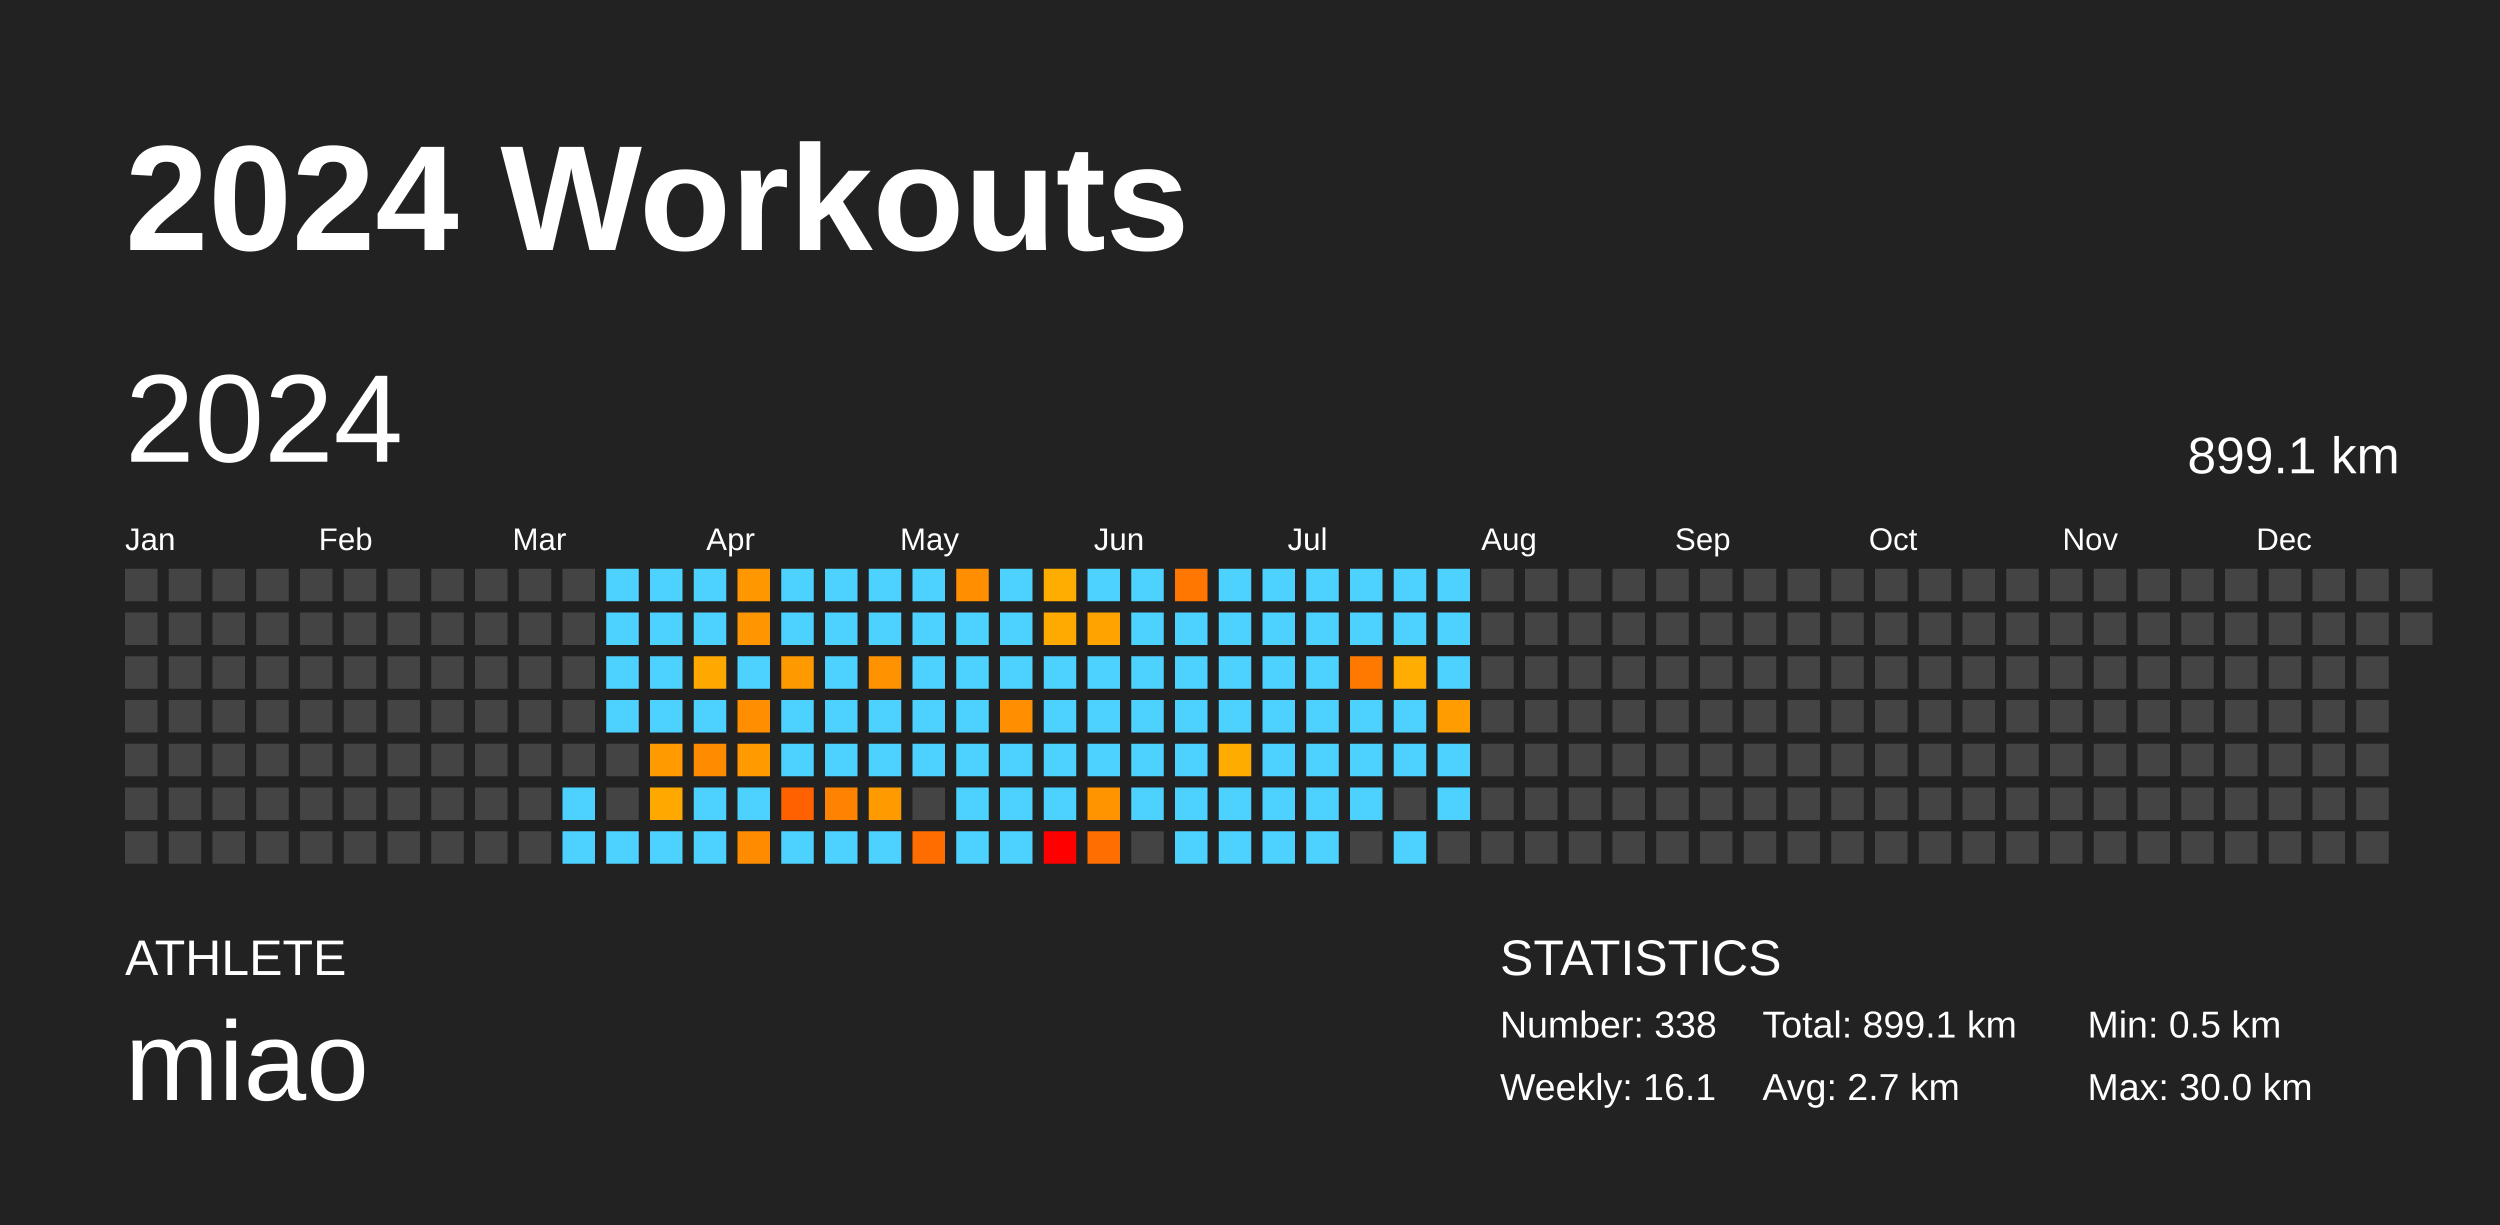
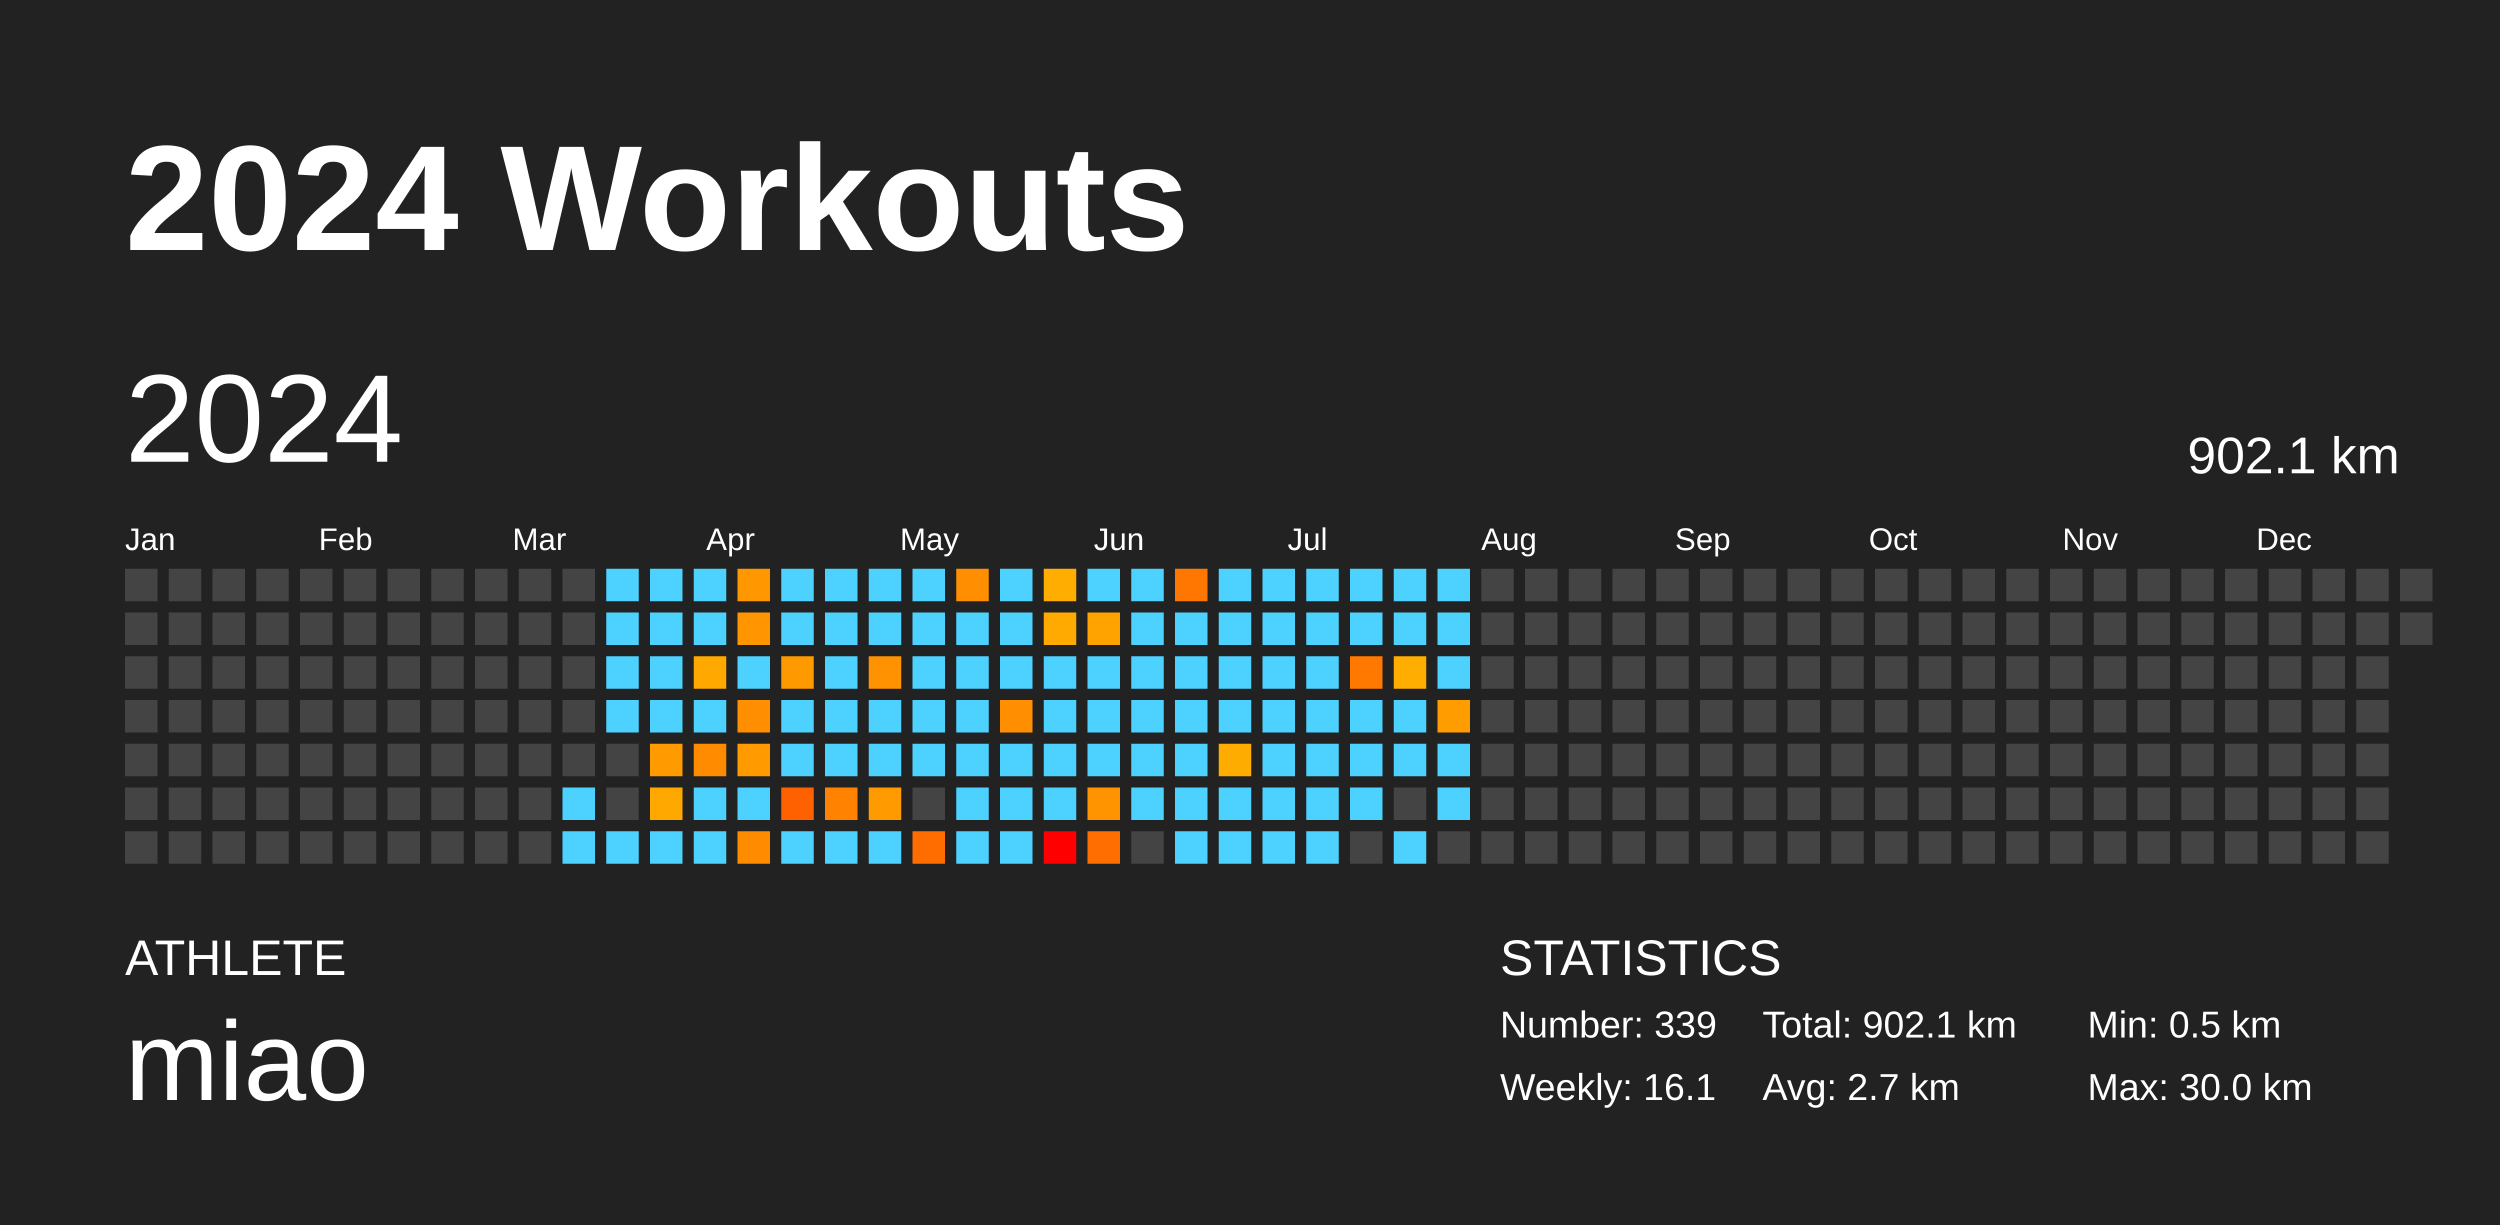
<svg xmlns="http://www.w3.org/2000/svg" baseProfile="full" height="98mm" version="1.1" viewBox="0,0,200,98" width="200mm">
  <defs />
  <rect fill="#222222" height="98" width="200" x="0" y="0" />
  <text fill="#FFFFFF" style="font-size:12px; font-family:Arial; font-weight:bold;" x="10" y="20">2024 Workouts</text>
  <text fill="#FFFFFF" style="font-size:4px; font-family:Arial" x="10" y="78">ATHLETE</text>
  <text fill="#FFFFFF" style="font-size:9px; font-family:Arial" x="10" y="88">miao</text>
  <text fill="#FFFFFF" style="font-size:4px; font-family:Arial" x="120" y="78">STATISTICS</text>
-   <text fill="#FFFFFF" style="font-size:3px; font-family:Arial" x="120" y="83">Number: 338</text>
+   <text fill="#FFFFFF" style="font-size:3px; font-family:Arial" x="120" y="83">Number: 339</text>
  <text fill="#FFFFFF" style="font-size:3px; font-family:Arial" x="120" y="88">Weekly: 16.1</text>
-   <text fill="#FFFFFF" style="font-size:3px; font-family:Arial" x="141" y="83">Total: 899.1 km</text>
+   <text fill="#FFFFFF" style="font-size:3px; font-family:Arial" x="141" y="83">Total: 902.1 km</text>
  <text fill="#FFFFFF" style="font-size:3px; font-family:Arial" x="141" y="88">Avg: 2.7 km</text>
  <text fill="#FFFFFF" style="font-size:3px; font-family:Arial" x="167" y="83">Min: 0.5 km</text>
  <text fill="#FFFFFF" style="font-size:3px; font-family:Arial" x="167" y="88">Max: 30.0 km</text>
  <text dominant-baseline="hanging" fill="#FFFFFF" style="font-size:10.0px; font-family:Arial;" x="10" y="30">2024</text>
-   <text dominant-baseline="hanging" fill="#FFFFFF" style="font-size:4.125px; font-family:Arial;" x="175" y="35">899.1 km</text>
+   <text dominant-baseline="hanging" fill="#FFFFFF" style="font-size:4.125px; font-family:Arial;" x="175" y="35">902.1 km</text>
  <text fill="#FFFFFF" style="font-size:2.5px; font-family:Arial" x="10.0" y="44">Jan</text>
  <text fill="#FFFFFF" style="font-size:2.5px; font-family:Arial" x="25.5" y="44">Feb</text>
  <text fill="#FFFFFF" style="font-size:2.5px; font-family:Arial" x="41.0" y="44">Mar</text>
  <text fill="#FFFFFF" style="font-size:2.5px; font-family:Arial" x="56.5" y="44">Apr</text>
  <text fill="#FFFFFF" style="font-size:2.5px; font-family:Arial" x="72.0" y="44">May</text>
  <text fill="#FFFFFF" style="font-size:2.5px; font-family:Arial" x="87.5" y="44">Jun</text>
  <text fill="#FFFFFF" style="font-size:2.5px; font-family:Arial" x="103.0" y="44">Jul</text>
  <text fill="#FFFFFF" style="font-size:2.5px; font-family:Arial" x="118.5" y="44">Aug</text>
  <text fill="#FFFFFF" style="font-size:2.5px; font-family:Arial" x="134.0" y="44">Sep</text>
  <text fill="#FFFFFF" style="font-size:2.5px; font-family:Arial" x="149.5" y="44">Oct</text>
  <text fill="#FFFFFF" style="font-size:2.5px; font-family:Arial" x="165.0" y="44">Nov</text>
  <text fill="#FFFFFF" style="font-size:2.5px; font-family:Arial" x="180.5" y="44">Dec</text>
  <rect fill="#444444" height="2.6" width="2.6" x="10.0" y="45.5" />
  <rect fill="#444444" height="2.6" width="2.6" x="10.0" y="49.0" />
  <rect fill="#444444" height="2.6" width="2.6" x="10.0" y="52.5" />
  <rect fill="#444444" height="2.6" width="2.6" x="10.0" y="56.0" />
  <rect fill="#444444" height="2.6" width="2.6" x="10.0" y="59.5" />
  <rect fill="#444444" height="2.6" width="2.6" x="10.0" y="63.0" />
  <rect fill="#444444" height="2.6" width="2.6" x="10.0" y="66.5" />
  <rect fill="#444444" height="2.6" width="2.6" x="13.5" y="45.5" />
  <rect fill="#444444" height="2.6" width="2.6" x="13.5" y="49.0" />
  <rect fill="#444444" height="2.6" width="2.6" x="13.5" y="52.5" />
  <rect fill="#444444" height="2.6" width="2.6" x="13.5" y="56.0" />
  <rect fill="#444444" height="2.6" width="2.6" x="13.5" y="59.5" />
  <rect fill="#444444" height="2.6" width="2.6" x="13.5" y="63.0" />
  <rect fill="#444444" height="2.6" width="2.6" x="13.5" y="66.5" />
  <rect fill="#444444" height="2.6" width="2.6" x="17.0" y="45.5" />
  <rect fill="#444444" height="2.6" width="2.6" x="17.0" y="49.0" />
  <rect fill="#444444" height="2.6" width="2.6" x="17.0" y="52.5" />
  <rect fill="#444444" height="2.6" width="2.6" x="17.0" y="56.0" />
  <rect fill="#444444" height="2.6" width="2.6" x="17.0" y="59.5" />
  <rect fill="#444444" height="2.6" width="2.6" x="17.0" y="63.0" />
  <rect fill="#444444" height="2.6" width="2.6" x="17.0" y="66.5" />
  <rect fill="#444444" height="2.6" width="2.6" x="20.5" y="45.5" />
  <rect fill="#444444" height="2.6" width="2.6" x="20.5" y="49.0" />
  <rect fill="#444444" height="2.6" width="2.6" x="20.5" y="52.5" />
  <rect fill="#444444" height="2.6" width="2.6" x="20.5" y="56.0" />
  <rect fill="#444444" height="2.6" width="2.6" x="20.5" y="59.5" />
  <rect fill="#444444" height="2.6" width="2.6" x="20.5" y="63.0" />
  <rect fill="#444444" height="2.6" width="2.6" x="20.5" y="66.5" />
  <rect fill="#444444" height="2.6" width="2.6" x="24.0" y="45.5" />
  <rect fill="#444444" height="2.6" width="2.6" x="24.0" y="49.0" />
  <rect fill="#444444" height="2.6" width="2.6" x="24.0" y="52.5" />
  <rect fill="#444444" height="2.6" width="2.6" x="24.0" y="56.0" />
  <rect fill="#444444" height="2.6" width="2.6" x="24.0" y="59.5" />
  <rect fill="#444444" height="2.6" width="2.6" x="24.0" y="63.0" />
  <rect fill="#444444" height="2.6" width="2.6" x="24.0" y="66.5" />
  <rect fill="#444444" height="2.6" width="2.6" x="27.5" y="45.5" />
  <rect fill="#444444" height="2.6" width="2.6" x="27.5" y="49.0" />
  <rect fill="#444444" height="2.6" width="2.6" x="27.5" y="52.5" />
  <rect fill="#444444" height="2.6" width="2.6" x="27.5" y="56.0" />
  <rect fill="#444444" height="2.6" width="2.6" x="27.5" y="59.5" />
  <rect fill="#444444" height="2.6" width="2.6" x="27.5" y="63.0" />
  <rect fill="#444444" height="2.6" width="2.6" x="27.5" y="66.5" />
  <rect fill="#444444" height="2.6" width="2.6" x="31.0" y="45.5" />
  <rect fill="#444444" height="2.6" width="2.6" x="31.0" y="49.0" />
  <rect fill="#444444" height="2.6" width="2.6" x="31.0" y="52.5" />
  <rect fill="#444444" height="2.6" width="2.6" x="31.0" y="56.0" />
  <rect fill="#444444" height="2.6" width="2.6" x="31.0" y="59.5" />
  <rect fill="#444444" height="2.6" width="2.6" x="31.0" y="63.0" />
  <rect fill="#444444" height="2.6" width="2.6" x="31.0" y="66.5" />
  <rect fill="#444444" height="2.6" width="2.6" x="34.5" y="45.5" />
  <rect fill="#444444" height="2.6" width="2.6" x="34.5" y="49.0" />
  <rect fill="#444444" height="2.6" width="2.6" x="34.5" y="52.5" />
  <rect fill="#444444" height="2.6" width="2.6" x="34.5" y="56.0" />
  <rect fill="#444444" height="2.6" width="2.6" x="34.5" y="59.5" />
  <rect fill="#444444" height="2.6" width="2.6" x="34.5" y="63.0" />
  <rect fill="#444444" height="2.6" width="2.6" x="34.5" y="66.5" />
  <rect fill="#444444" height="2.6" width="2.6" x="38.0" y="45.5" />
  <rect fill="#444444" height="2.6" width="2.6" x="38.0" y="49.0" />
  <rect fill="#444444" height="2.6" width="2.6" x="38.0" y="52.5" />
  <rect fill="#444444" height="2.6" width="2.6" x="38.0" y="56.0" />
  <rect fill="#444444" height="2.6" width="2.6" x="38.0" y="59.5" />
  <rect fill="#444444" height="2.6" width="2.6" x="38.0" y="63.0" />
  <rect fill="#444444" height="2.6" width="2.6" x="38.0" y="66.5" />
  <rect fill="#444444" height="2.6" width="2.6" x="41.5" y="45.5" />
  <rect fill="#444444" height="2.6" width="2.6" x="41.5" y="49.0" />
  <rect fill="#444444" height="2.6" width="2.6" x="41.5" y="52.5" />
  <rect fill="#444444" height="2.6" width="2.6" x="41.5" y="56.0" />
  <rect fill="#444444" height="2.6" width="2.6" x="41.5" y="59.5" />
  <rect fill="#444444" height="2.6" width="2.6" x="41.5" y="63.0" />
  <rect fill="#444444" height="2.6" width="2.6" x="41.5" y="66.5" />
  <rect fill="#444444" height="2.6" width="2.6" x="45.0" y="45.5" />
  <rect fill="#444444" height="2.6" width="2.6" x="45.0" y="49.0" />
  <rect fill="#444444" height="2.6" width="2.6" x="45.0" y="52.5" />
  <rect fill="#444444" height="2.6" width="2.6" x="45.0" y="56.0" />
  <rect fill="#444444" height="2.6" width="2.6" x="45.0" y="59.5" />
  <rect fill="#4dd2ff" height="2.6" width="2.6" x="45.0" y="63.0" />
  <rect fill="#4dd2ff" height="2.6" width="2.6" x="45.0" y="66.5" />
  <rect fill="#4dd2ff" height="2.6" width="2.6" x="48.5" y="45.5" />
  <rect fill="#4dd2ff" height="2.6" width="2.6" x="48.5" y="49.0" />
  <rect fill="#4dd2ff" height="2.6" width="2.6" x="48.5" y="52.5" />
  <rect fill="#4dd2ff" height="2.6" width="2.6" x="48.5" y="56.0" />
  <rect fill="#444444" height="2.6" width="2.6" x="48.5" y="59.5" />
  <rect fill="#444444" height="2.6" width="2.6" x="48.5" y="63.0" />
  <rect fill="#4dd2ff" height="2.6" width="2.6" x="48.5" y="66.5" />
  <rect fill="#4dd2ff" height="2.6" width="2.6" x="52.0" y="45.5" />
  <rect fill="#4dd2ff" height="2.6" width="2.6" x="52.0" y="49.0" />
  <rect fill="#4dd2ff" height="2.6" width="2.6" x="52.0" y="52.5" />
  <rect fill="#4dd2ff" height="2.6" width="2.6" x="52.0" y="56.0" />
  <rect fill="#ff9a00" height="2.6" width="2.6" x="52.0" y="59.5" />
  <rect fill="#ffa900" height="2.6" width="2.6" x="52.0" y="63.0" />
  <rect fill="#4dd2ff" height="2.6" width="2.6" x="52.0" y="66.5" />
  <rect fill="#4dd2ff" height="2.6" width="2.6" x="55.5" y="45.5" />
  <rect fill="#4dd2ff" height="2.6" width="2.6" x="55.5" y="49.0" />
  <rect fill="#ffa900" height="2.6" width="2.6" x="55.5" y="52.5" />
  <rect fill="#4dd2ff" height="2.6" width="2.6" x="55.5" y="56.0" />
  <rect fill="#ff8b00" height="2.6" width="2.6" x="55.5" y="59.5" />
  <rect fill="#4dd2ff" height="2.6" width="2.6" x="55.5" y="63.0" />
  <rect fill="#4dd2ff" height="2.6" width="2.6" x="55.5" y="66.5" />
  <rect fill="#ff9700" height="2.6" width="2.6" x="59.0" y="45.5" />
  <rect fill="#ff9500" height="2.6" width="2.6" x="59.0" y="49.0" />
  <rect fill="#4dd2ff" height="2.6" width="2.6" x="59.0" y="52.5" />
  <rect fill="#ff8e00" height="2.6" width="2.6" x="59.0" y="56.0" />
  <rect fill="#ff9b00" height="2.6" width="2.6" x="59.0" y="59.5" />
  <rect fill="#4dd2ff" height="2.6" width="2.6" x="59.0" y="63.0" />
  <rect fill="#ff8b00" height="2.6" width="2.6" x="59.0" y="66.5" />
  <rect fill="#4dd2ff" height="2.6" width="2.6" x="62.5" y="45.5" />
  <rect fill="#4dd2ff" height="2.6" width="2.6" x="62.5" y="49.0" />
  <rect fill="#ff9900" height="2.6" width="2.6" x="62.5" y="52.5" />
  <rect fill="#4dd2ff" height="2.6" width="2.6" x="62.5" y="56.0" />
  <rect fill="#4dd2ff" height="2.6" width="2.6" x="62.5" y="59.5" />
  <rect fill="#ff6100" height="2.6" width="2.6" x="62.5" y="63.0" />
  <rect fill="#4dd2ff" height="2.6" width="2.6" x="62.5" y="66.5" />
  <rect fill="#4dd2ff" height="2.6" width="2.6" x="66.0" y="45.5" />
  <rect fill="#4dd2ff" height="2.6" width="2.6" x="66.0" y="49.0" />
  <rect fill="#4dd2ff" height="2.6" width="2.6" x="66.0" y="52.5" />
  <rect fill="#4dd2ff" height="2.6" width="2.6" x="66.0" y="56.0" />
  <rect fill="#4dd2ff" height="2.6" width="2.6" x="66.0" y="59.5" />
  <rect fill="#ff8300" height="2.6" width="2.6" x="66.0" y="63.0" />
  <rect fill="#4dd2ff" height="2.6" width="2.6" x="66.0" y="66.5" />
  <rect fill="#4dd2ff" height="2.6" width="2.6" x="69.5" y="45.5" />
  <rect fill="#4dd2ff" height="2.6" width="2.6" x="69.5" y="49.0" />
  <rect fill="#ff9200" height="2.6" width="2.6" x="69.5" y="52.5" />
  <rect fill="#4dd2ff" height="2.6" width="2.6" x="69.5" y="56.0" />
  <rect fill="#4dd2ff" height="2.6" width="2.6" x="69.5" y="59.5" />
  <rect fill="#ff9a00" height="2.6" width="2.6" x="69.5" y="63.0" />
  <rect fill="#4dd2ff" height="2.6" width="2.6" x="69.5" y="66.5" />
  <rect fill="#4dd2ff" height="2.6" width="2.6" x="73.0" y="45.5" />
  <rect fill="#4dd2ff" height="2.6" width="2.6" x="73.0" y="49.0" />
  <rect fill="#4dd2ff" height="2.6" width="2.6" x="73.0" y="52.5" />
  <rect fill="#4dd2ff" height="2.6" width="2.6" x="73.0" y="56.0" />
  <rect fill="#4dd2ff" height="2.6" width="2.6" x="73.0" y="59.5" />
  <rect fill="#444444" height="2.6" width="2.6" x="73.0" y="63.0" />
  <rect fill="#ff6d00" height="2.6" width="2.6" x="73.0" y="66.5" />
  <rect fill="#ff8f00" height="2.6" width="2.6" x="76.5" y="45.5" />
  <rect fill="#4dd2ff" height="2.6" width="2.6" x="76.5" y="49.0" />
  <rect fill="#4dd2ff" height="2.6" width="2.6" x="76.5" y="52.5" />
  <rect fill="#4dd2ff" height="2.6" width="2.6" x="76.5" y="56.0" />
  <rect fill="#4dd2ff" height="2.6" width="2.6" x="76.5" y="59.5" />
  <rect fill="#4dd2ff" height="2.6" width="2.6" x="76.5" y="63.0" />
  <rect fill="#4dd2ff" height="2.6" width="2.6" x="76.5" y="66.5" />
  <rect fill="#4dd2ff" height="2.6" width="2.6" x="80.0" y="45.5" />
  <rect fill="#4dd2ff" height="2.6" width="2.6" x="80.0" y="49.0" />
  <rect fill="#4dd2ff" height="2.6" width="2.6" x="80.0" y="52.5" />
  <rect fill="#ff8f00" height="2.6" width="2.6" x="80.0" y="56.0" />
  <rect fill="#4dd2ff" height="2.6" width="2.6" x="80.0" y="59.5" />
  <rect fill="#4dd2ff" height="2.6" width="2.6" x="80.0" y="63.0" />
  <rect fill="#4dd2ff" height="2.6" width="2.6" x="80.0" y="66.5" />
  <rect fill="#ffad00" height="2.6" width="2.6" x="83.5" y="45.5" />
  <rect fill="#ffaa00" height="2.6" width="2.6" x="83.5" y="49.0" />
  <rect fill="#4dd2ff" height="2.6" width="2.6" x="83.5" y="52.5" />
  <rect fill="#4dd2ff" height="2.6" width="2.6" x="83.5" y="56.0" />
  <rect fill="#4dd2ff" height="2.6" width="2.6" x="83.5" y="59.5" />
  <rect fill="#4dd2ff" height="2.6" width="2.6" x="83.5" y="63.0" />
  <rect fill="red" height="2.6" width="2.6" x="83.5" y="66.5" />
  <rect fill="#4dd2ff" height="2.6" width="2.6" x="87.0" y="45.5" />
  <rect fill="#ffa300" height="2.6" width="2.6" x="87.0" y="49.0" />
  <rect fill="#4dd2ff" height="2.6" width="2.6" x="87.0" y="52.5" />
  <rect fill="#4dd2ff" height="2.6" width="2.6" x="87.0" y="56.0" />
  <rect fill="#4dd2ff" height="2.6" width="2.6" x="87.0" y="59.5" />
  <rect fill="#ff9300" height="2.6" width="2.6" x="87.0" y="63.0" />
  <rect fill="#ff6e00" height="2.6" width="2.6" x="87.0" y="66.5" />
  <rect fill="#4dd2ff" height="2.6" width="2.6" x="90.5" y="45.5" />
  <rect fill="#4dd2ff" height="2.6" width="2.6" x="90.5" y="49.0" />
  <rect fill="#4dd2ff" height="2.6" width="2.6" x="90.5" y="52.5" />
  <rect fill="#4dd2ff" height="2.6" width="2.6" x="90.5" y="56.0" />
  <rect fill="#4dd2ff" height="2.6" width="2.6" x="90.5" y="59.5" />
  <rect fill="#4dd2ff" height="2.6" width="2.6" x="90.5" y="63.0" />
  <rect fill="#444444" height="2.6" width="2.6" x="90.5" y="66.5" />
  <rect fill="#ff7700" height="2.6" width="2.6" x="94.0" y="45.5" />
  <rect fill="#4dd2ff" height="2.6" width="2.6" x="94.0" y="49.0" />
  <rect fill="#4dd2ff" height="2.6" width="2.6" x="94.0" y="52.5" />
  <rect fill="#4dd2ff" height="2.6" width="2.6" x="94.0" y="56.0" />
  <rect fill="#4dd2ff" height="2.6" width="2.6" x="94.0" y="59.5" />
  <rect fill="#4dd2ff" height="2.6" width="2.6" x="94.0" y="63.0" />
  <rect fill="#4dd2ff" height="2.6" width="2.6" x="94.0" y="66.5" />
  <rect fill="#4dd2ff" height="2.6" width="2.6" x="97.5" y="45.5" />
  <rect fill="#4dd2ff" height="2.6" width="2.6" x="97.5" y="49.0" />
  <rect fill="#4dd2ff" height="2.6" width="2.6" x="97.5" y="52.5" />
  <rect fill="#4dd2ff" height="2.6" width="2.6" x="97.5" y="56.0" />
  <rect fill="#ffac00" height="2.6" width="2.6" x="97.5" y="59.5" />
  <rect fill="#4dd2ff" height="2.6" width="2.6" x="97.5" y="63.0" />
  <rect fill="#4dd2ff" height="2.6" width="2.6" x="97.5" y="66.5" />
  <rect fill="#4dd2ff" height="2.6" width="2.6" x="101.0" y="45.5" />
  <rect fill="#4dd2ff" height="2.6" width="2.6" x="101.0" y="49.0" />
  <rect fill="#4dd2ff" height="2.6" width="2.6" x="101.0" y="52.5" />
  <rect fill="#4dd2ff" height="2.6" width="2.6" x="101.0" y="56.0" />
  <rect fill="#4dd2ff" height="2.6" width="2.6" x="101.0" y="59.5" />
  <rect fill="#4dd2ff" height="2.6" width="2.6" x="101.0" y="63.0" />
  <rect fill="#4dd2ff" height="2.6" width="2.6" x="101.0" y="66.5" />
  <rect fill="#4dd2ff" height="2.6" width="2.6" x="104.5" y="45.5" />
  <rect fill="#4dd2ff" height="2.6" width="2.6" x="104.5" y="49.0" />
  <rect fill="#4dd2ff" height="2.6" width="2.6" x="104.5" y="52.5" />
  <rect fill="#4dd2ff" height="2.6" width="2.6" x="104.5" y="56.0" />
  <rect fill="#4dd2ff" height="2.6" width="2.6" x="104.5" y="59.5" />
  <rect fill="#4dd2ff" height="2.6" width="2.6" x="104.5" y="63.0" />
  <rect fill="#4dd2ff" height="2.6" width="2.6" x="104.5" y="66.5" />
  <rect fill="#4dd2ff" height="2.6" width="2.6" x="108.0" y="45.5" />
  <rect fill="#4dd2ff" height="2.6" width="2.6" x="108.0" y="49.0" />
  <rect fill="#ff7900" height="2.6" width="2.6" x="108.0" y="52.5" />
  <rect fill="#4dd2ff" height="2.6" width="2.6" x="108.0" y="56.0" />
  <rect fill="#4dd2ff" height="2.6" width="2.6" x="108.0" y="59.5" />
  <rect fill="#4dd2ff" height="2.6" width="2.6" x="108.0" y="63.0" />
  <rect fill="#444444" height="2.6" width="2.6" x="108.0" y="66.5" />
  <rect fill="#4dd2ff" height="2.6" width="2.6" x="111.5" y="45.5" />
  <rect fill="#4dd2ff" height="2.6" width="2.6" x="111.5" y="49.0" />
  <rect fill="#ffad00" height="2.6" width="2.6" x="111.5" y="52.5" />
  <rect fill="#4dd2ff" height="2.6" width="2.6" x="111.5" y="56.0" />
  <rect fill="#4dd2ff" height="2.6" width="2.6" x="111.5" y="59.5" />
  <rect fill="#444444" height="2.6" width="2.6" x="111.5" y="63.0" />
  <rect fill="#4dd2ff" height="2.6" width="2.6" x="111.5" y="66.5" />
  <rect fill="#4dd2ff" height="2.6" width="2.6" x="115.0" y="45.5" />
  <rect fill="#4dd2ff" height="2.6" width="2.6" x="115.0" y="49.0" />
  <rect fill="#4dd2ff" height="2.6" width="2.6" x="115.0" y="52.5" />
  <rect fill="#ff9c00" height="2.6" width="2.6" x="115.0" y="56.0" />
  <rect fill="#4dd2ff" height="2.6" width="2.6" x="115.0" y="59.5" />
  <rect fill="#4dd2ff" height="2.6" width="2.6" x="115.0" y="63.0" />
  <rect fill="#444444" height="2.6" width="2.6" x="115.0" y="66.5" />
  <rect fill="#444444" height="2.6" width="2.6" x="118.5" y="45.5" />
  <rect fill="#444444" height="2.6" width="2.6" x="118.5" y="49.0" />
  <rect fill="#444444" height="2.6" width="2.6" x="118.5" y="52.5" />
  <rect fill="#444444" height="2.6" width="2.6" x="118.5" y="56.0" />
  <rect fill="#444444" height="2.6" width="2.6" x="118.5" y="59.5" />
  <rect fill="#444444" height="2.6" width="2.6" x="118.5" y="63.0" />
  <rect fill="#444444" height="2.6" width="2.6" x="118.5" y="66.5" />
  <rect fill="#444444" height="2.6" width="2.6" x="122.0" y="45.5" />
  <rect fill="#444444" height="2.6" width="2.6" x="122.0" y="49.0" />
  <rect fill="#444444" height="2.6" width="2.6" x="122.0" y="52.5" />
  <rect fill="#444444" height="2.6" width="2.6" x="122.0" y="56.0" />
  <rect fill="#444444" height="2.6" width="2.6" x="122.0" y="59.5" />
  <rect fill="#444444" height="2.6" width="2.6" x="122.0" y="63.0" />
  <rect fill="#444444" height="2.6" width="2.6" x="122.0" y="66.5" />
  <rect fill="#444444" height="2.6" width="2.6" x="125.5" y="45.5" />
  <rect fill="#444444" height="2.6" width="2.6" x="125.5" y="49.0" />
  <rect fill="#444444" height="2.6" width="2.6" x="125.5" y="52.5" />
  <rect fill="#444444" height="2.6" width="2.6" x="125.5" y="56.0" />
  <rect fill="#444444" height="2.6" width="2.6" x="125.5" y="59.5" />
  <rect fill="#444444" height="2.6" width="2.6" x="125.5" y="63.0" />
  <rect fill="#444444" height="2.6" width="2.6" x="125.5" y="66.5" />
  <rect fill="#444444" height="2.6" width="2.6" x="129.0" y="45.5" />
  <rect fill="#444444" height="2.6" width="2.6" x="129.0" y="49.0" />
  <rect fill="#444444" height="2.6" width="2.6" x="129.0" y="52.5" />
  <rect fill="#444444" height="2.6" width="2.6" x="129.0" y="56.0" />
  <rect fill="#444444" height="2.6" width="2.6" x="129.0" y="59.5" />
  <rect fill="#444444" height="2.6" width="2.6" x="129.0" y="63.0" />
  <rect fill="#444444" height="2.6" width="2.6" x="129.0" y="66.5" />
  <rect fill="#444444" height="2.6" width="2.6" x="132.5" y="45.5" />
  <rect fill="#444444" height="2.6" width="2.6" x="132.5" y="49.0" />
  <rect fill="#444444" height="2.6" width="2.6" x="132.5" y="52.5" />
  <rect fill="#444444" height="2.6" width="2.6" x="132.5" y="56.0" />
  <rect fill="#444444" height="2.6" width="2.6" x="132.5" y="59.5" />
  <rect fill="#444444" height="2.6" width="2.6" x="132.5" y="63.0" />
  <rect fill="#444444" height="2.6" width="2.6" x="132.5" y="66.5" />
  <rect fill="#444444" height="2.6" width="2.6" x="136.0" y="45.5" />
  <rect fill="#444444" height="2.6" width="2.6" x="136.0" y="49.0" />
  <rect fill="#444444" height="2.6" width="2.6" x="136.0" y="52.5" />
  <rect fill="#444444" height="2.6" width="2.6" x="136.0" y="56.0" />
  <rect fill="#444444" height="2.6" width="2.6" x="136.0" y="59.5" />
  <rect fill="#444444" height="2.6" width="2.6" x="136.0" y="63.0" />
  <rect fill="#444444" height="2.6" width="2.6" x="136.0" y="66.5" />
  <rect fill="#444444" height="2.6" width="2.6" x="139.5" y="45.5" />
  <rect fill="#444444" height="2.6" width="2.6" x="139.5" y="49.0" />
  <rect fill="#444444" height="2.6" width="2.6" x="139.5" y="52.5" />
  <rect fill="#444444" height="2.6" width="2.6" x="139.5" y="56.0" />
  <rect fill="#444444" height="2.6" width="2.6" x="139.5" y="59.5" />
  <rect fill="#444444" height="2.6" width="2.6" x="139.5" y="63.0" />
  <rect fill="#444444" height="2.6" width="2.6" x="139.5" y="66.5" />
  <rect fill="#444444" height="2.6" width="2.6" x="143.0" y="45.5" />
  <rect fill="#444444" height="2.6" width="2.6" x="143.0" y="49.0" />
  <rect fill="#444444" height="2.6" width="2.6" x="143.0" y="52.5" />
  <rect fill="#444444" height="2.6" width="2.6" x="143.0" y="56.0" />
  <rect fill="#444444" height="2.6" width="2.6" x="143.0" y="59.5" />
  <rect fill="#444444" height="2.6" width="2.6" x="143.0" y="63.0" />
  <rect fill="#444444" height="2.6" width="2.6" x="143.0" y="66.5" />
  <rect fill="#444444" height="2.6" width="2.6" x="146.5" y="45.5" />
  <rect fill="#444444" height="2.6" width="2.6" x="146.5" y="49.0" />
  <rect fill="#444444" height="2.6" width="2.6" x="146.5" y="52.5" />
  <rect fill="#444444" height="2.6" width="2.6" x="146.5" y="56.0" />
  <rect fill="#444444" height="2.6" width="2.6" x="146.5" y="59.5" />
  <rect fill="#444444" height="2.6" width="2.6" x="146.5" y="63.0" />
  <rect fill="#444444" height="2.6" width="2.6" x="146.5" y="66.5" />
  <rect fill="#444444" height="2.6" width="2.6" x="150.0" y="45.5" />
  <rect fill="#444444" height="2.6" width="2.6" x="150.0" y="49.0" />
  <rect fill="#444444" height="2.6" width="2.6" x="150.0" y="52.5" />
  <rect fill="#444444" height="2.6" width="2.6" x="150.0" y="56.0" />
  <rect fill="#444444" height="2.6" width="2.6" x="150.0" y="59.5" />
  <rect fill="#444444" height="2.6" width="2.6" x="150.0" y="63.0" />
  <rect fill="#444444" height="2.6" width="2.6" x="150.0" y="66.5" />
  <rect fill="#444444" height="2.6" width="2.6" x="153.5" y="45.5" />
  <rect fill="#444444" height="2.6" width="2.6" x="153.5" y="49.0" />
  <rect fill="#444444" height="2.6" width="2.6" x="153.5" y="52.5" />
  <rect fill="#444444" height="2.6" width="2.6" x="153.5" y="56.0" />
  <rect fill="#444444" height="2.6" width="2.6" x="153.5" y="59.5" />
  <rect fill="#444444" height="2.6" width="2.6" x="153.5" y="63.0" />
  <rect fill="#444444" height="2.6" width="2.6" x="153.5" y="66.5" />
  <rect fill="#444444" height="2.6" width="2.6" x="157.0" y="45.5" />
  <rect fill="#444444" height="2.6" width="2.6" x="157.0" y="49.0" />
  <rect fill="#444444" height="2.6" width="2.6" x="157.0" y="52.5" />
  <rect fill="#444444" height="2.6" width="2.6" x="157.0" y="56.0" />
  <rect fill="#444444" height="2.6" width="2.6" x="157.0" y="59.5" />
  <rect fill="#444444" height="2.6" width="2.6" x="157.0" y="63.0" />
  <rect fill="#444444" height="2.6" width="2.6" x="157.0" y="66.5" />
  <rect fill="#444444" height="2.6" width="2.6" x="160.5" y="45.5" />
  <rect fill="#444444" height="2.6" width="2.6" x="160.5" y="49.0" />
  <rect fill="#444444" height="2.6" width="2.6" x="160.5" y="52.5" />
  <rect fill="#444444" height="2.6" width="2.6" x="160.5" y="56.0" />
  <rect fill="#444444" height="2.6" width="2.6" x="160.5" y="59.5" />
  <rect fill="#444444" height="2.6" width="2.6" x="160.5" y="63.0" />
  <rect fill="#444444" height="2.6" width="2.6" x="160.5" y="66.5" />
  <rect fill="#444444" height="2.6" width="2.6" x="164.0" y="45.5" />
  <rect fill="#444444" height="2.6" width="2.6" x="164.0" y="49.0" />
  <rect fill="#444444" height="2.6" width="2.6" x="164.0" y="52.5" />
  <rect fill="#444444" height="2.6" width="2.6" x="164.0" y="56.0" />
  <rect fill="#444444" height="2.6" width="2.6" x="164.0" y="59.5" />
  <rect fill="#444444" height="2.6" width="2.6" x="164.0" y="63.0" />
  <rect fill="#444444" height="2.6" width="2.6" x="164.0" y="66.5" />
  <rect fill="#444444" height="2.6" width="2.6" x="167.5" y="45.5" />
  <rect fill="#444444" height="2.6" width="2.6" x="167.5" y="49.0" />
  <rect fill="#444444" height="2.6" width="2.6" x="167.5" y="52.5" />
  <rect fill="#444444" height="2.6" width="2.6" x="167.5" y="56.0" />
  <rect fill="#444444" height="2.6" width="2.6" x="167.5" y="59.5" />
  <rect fill="#444444" height="2.6" width="2.6" x="167.5" y="63.0" />
  <rect fill="#444444" height="2.6" width="2.6" x="167.5" y="66.5" />
  <rect fill="#444444" height="2.6" width="2.6" x="171.0" y="45.5" />
  <rect fill="#444444" height="2.6" width="2.6" x="171.0" y="49.0" />
  <rect fill="#444444" height="2.6" width="2.6" x="171.0" y="52.5" />
  <rect fill="#444444" height="2.6" width="2.6" x="171.0" y="56.0" />
  <rect fill="#444444" height="2.6" width="2.6" x="171.0" y="59.5" />
  <rect fill="#444444" height="2.6" width="2.6" x="171.0" y="63.0" />
  <rect fill="#444444" height="2.6" width="2.6" x="171.0" y="66.5" />
  <rect fill="#444444" height="2.6" width="2.6" x="174.5" y="45.5" />
  <rect fill="#444444" height="2.6" width="2.6" x="174.5" y="49.0" />
  <rect fill="#444444" height="2.6" width="2.6" x="174.5" y="52.5" />
  <rect fill="#444444" height="2.6" width="2.6" x="174.5" y="56.0" />
  <rect fill="#444444" height="2.6" width="2.6" x="174.5" y="59.5" />
  <rect fill="#444444" height="2.6" width="2.6" x="174.5" y="63.0" />
  <rect fill="#444444" height="2.6" width="2.6" x="174.5" y="66.5" />
  <rect fill="#444444" height="2.6" width="2.6" x="178.0" y="45.5" />
  <rect fill="#444444" height="2.6" width="2.6" x="178.0" y="49.0" />
  <rect fill="#444444" height="2.6" width="2.6" x="178.0" y="52.5" />
  <rect fill="#444444" height="2.6" width="2.6" x="178.0" y="56.0" />
  <rect fill="#444444" height="2.6" width="2.6" x="178.0" y="59.5" />
  <rect fill="#444444" height="2.6" width="2.6" x="178.0" y="63.0" />
  <rect fill="#444444" height="2.6" width="2.6" x="178.0" y="66.5" />
  <rect fill="#444444" height="2.6" width="2.6" x="181.5" y="45.5" />
  <rect fill="#444444" height="2.6" width="2.6" x="181.5" y="49.0" />
  <rect fill="#444444" height="2.6" width="2.6" x="181.5" y="52.5" />
  <rect fill="#444444" height="2.6" width="2.6" x="181.5" y="56.0" />
  <rect fill="#444444" height="2.6" width="2.6" x="181.5" y="59.5" />
  <rect fill="#444444" height="2.6" width="2.6" x="181.5" y="63.0" />
  <rect fill="#444444" height="2.6" width="2.6" x="181.5" y="66.5" />
  <rect fill="#444444" height="2.6" width="2.6" x="185.0" y="45.5" />
  <rect fill="#444444" height="2.6" width="2.6" x="185.0" y="49.0" />
  <rect fill="#444444" height="2.6" width="2.6" x="185.0" y="52.5" />
  <rect fill="#444444" height="2.6" width="2.6" x="185.0" y="56.0" />
  <rect fill="#444444" height="2.6" width="2.6" x="185.0" y="59.5" />
  <rect fill="#444444" height="2.6" width="2.6" x="185.0" y="63.0" />
  <rect fill="#444444" height="2.6" width="2.6" x="185.0" y="66.5" />
  <rect fill="#444444" height="2.6" width="2.6" x="188.5" y="45.5" />
  <rect fill="#444444" height="2.6" width="2.6" x="188.5" y="49.0" />
  <rect fill="#444444" height="2.6" width="2.6" x="188.5" y="52.5" />
  <rect fill="#444444" height="2.6" width="2.6" x="188.5" y="56.0" />
  <rect fill="#444444" height="2.6" width="2.6" x="188.5" y="59.5" />
  <rect fill="#444444" height="2.6" width="2.6" x="188.5" y="63.0" />
  <rect fill="#444444" height="2.6" width="2.6" x="188.5" y="66.5" />
  <rect fill="#444444" height="2.6" width="2.6" x="192.0" y="45.5" />
  <rect fill="#444444" height="2.6" width="2.6" x="192.0" y="49.0" />
</svg>
